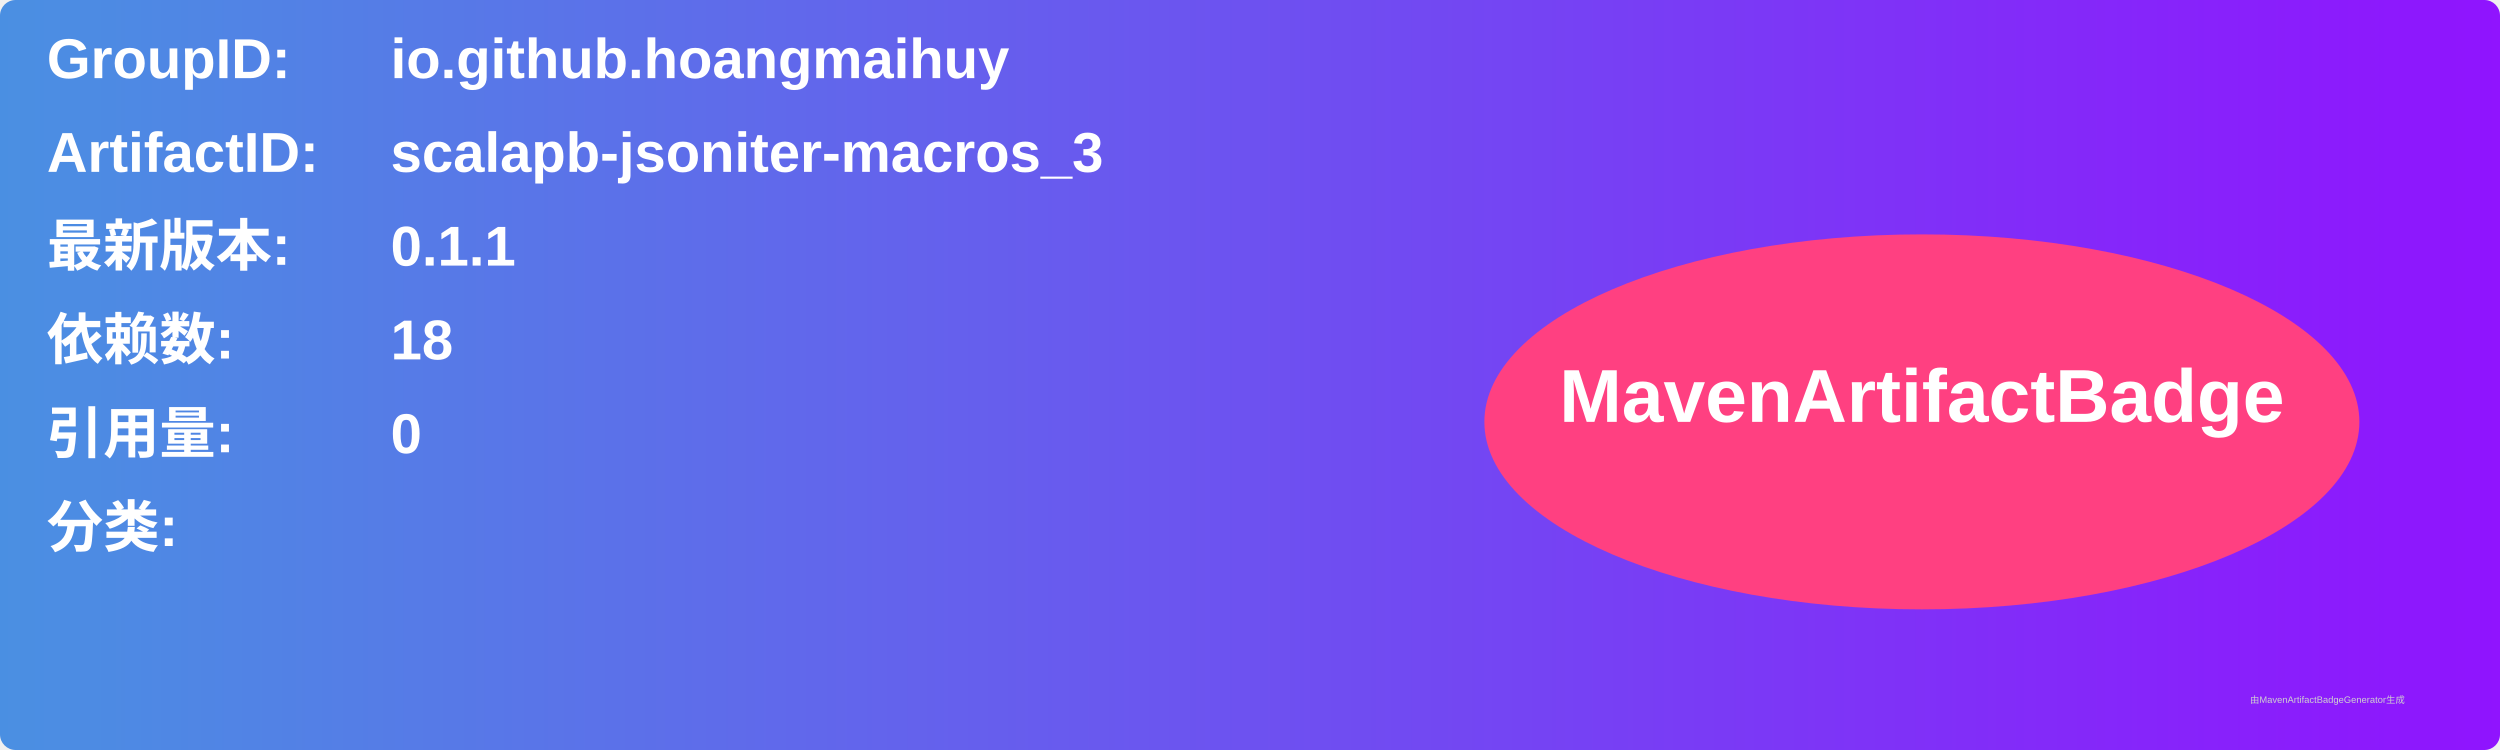
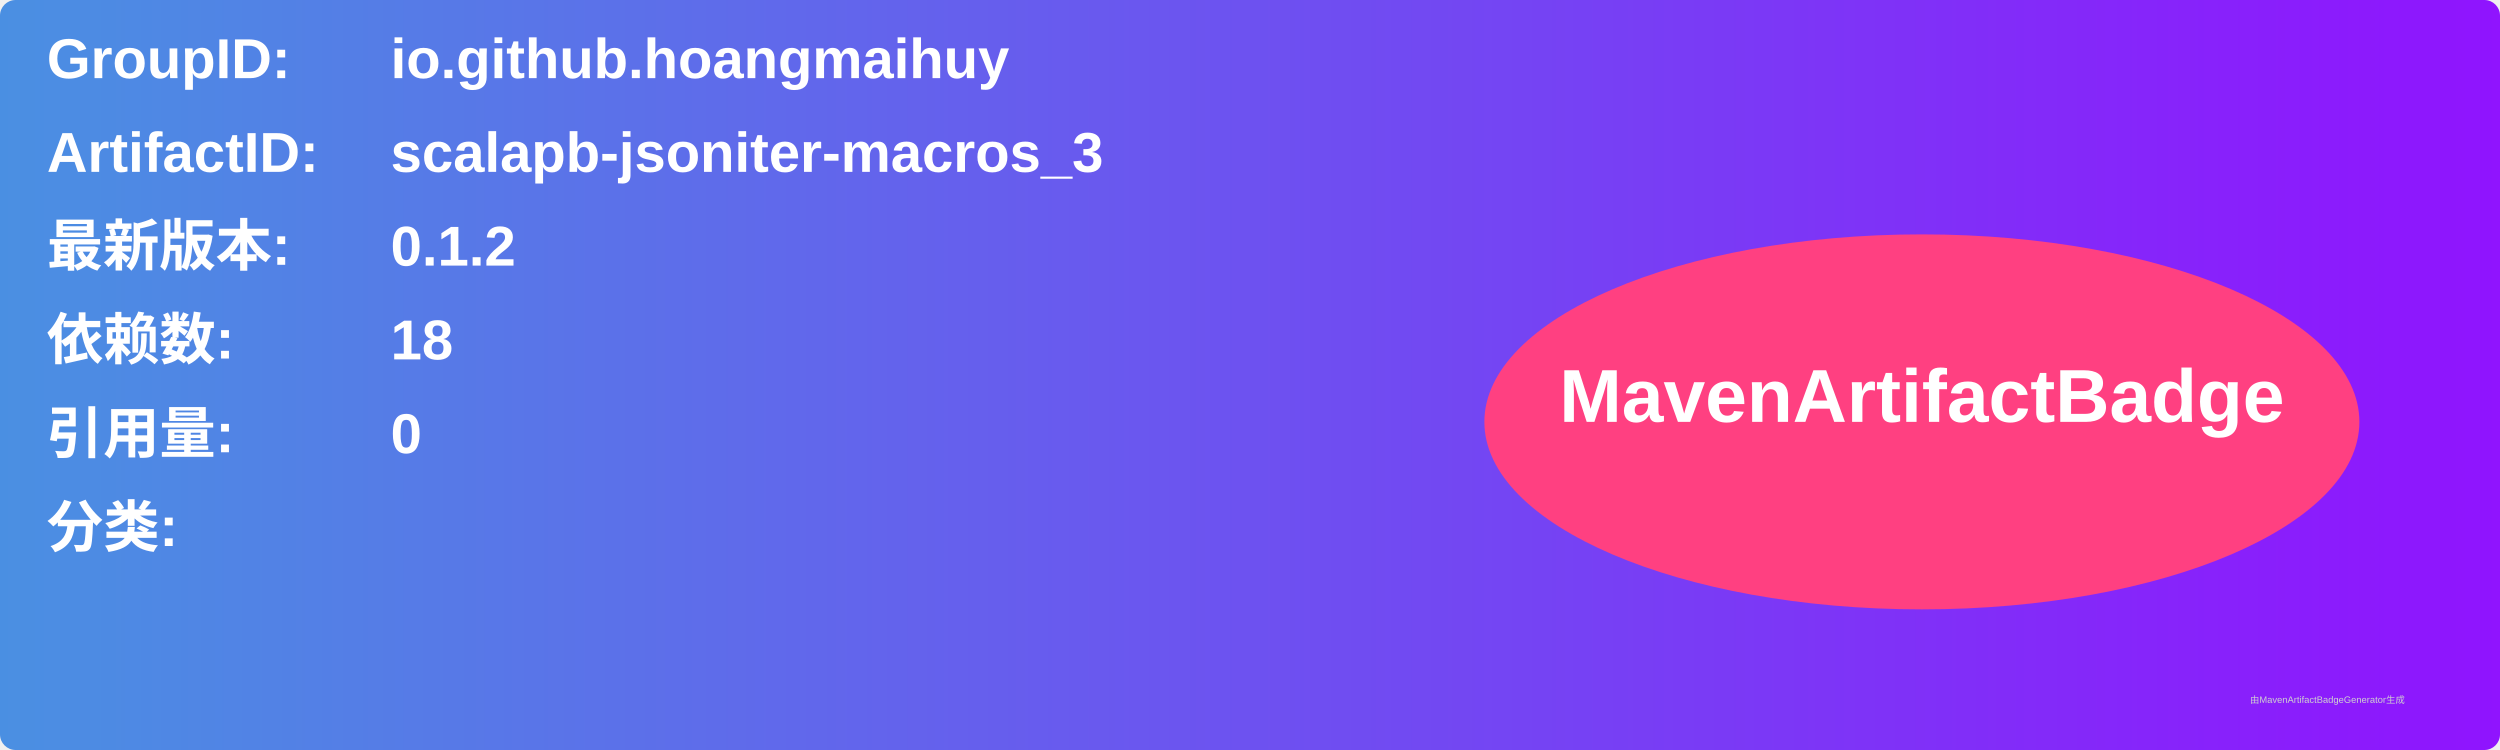
<svg xmlns="http://www.w3.org/2000/svg" width="800" height="240" viewBox="0 0 800 240">
  <linearGradient id="grad" x1="0%" y1="0%" x2="100%" y2="0%">
    <stop offset="0%" stop-color="#4a90e2" />
    <stop offset="100%" stop-color="#9013fe" />
  </linearGradient>
  <rect width="100%" height="100%" rx="5" ry="5" fill="url(#grad)" />
  <g transform="translate(15, 15)">
    <text x="0" y="10" font-family="Arial" font-size="18" fill="white" font-weight="bold" width="260">GroupID:</text>
    <text x="110" y="10" font-family="Arial" font-size="18" fill="white" font-weight="bold" width="460">io.github.hoangmaihuy</text>
    <text x="0" y="40" font-family="Arial" font-size="18" fill="white" font-weight="bold" width="260">ArtifactID:</text>
    <text x="110" y="40" font-family="Arial" font-size="18" fill="white" font-weight="bold" width="460">scalapb-jsoniter-macros_3</text>
    <text x="0" y="70" font-family="Arial" font-size="18" fill="white" font-weight="bold">最新版本:</text>
    <text x="110" y="70" font-family="Arial" font-size="18" fill="white" font-weight="bold">
-       <tspan font-weight="bold">0.1.1</tspan>
+       <tspan font-weight="bold">0.1.2</tspan>
    </text>
    <text x="0" y="100" font-family="Arial" font-size="18" fill="white" font-weight="bold">依赖数: </text>
    <text x="110" y="100" font-family="Arial" font-size="18" fill="white">
      <tspan font-weight="bold">18</tspan>
    </text>
    <text x="0" y="130" font-family="Arial" font-size="18" fill="white" font-weight="bold">引用量: </text>
    <text x="110" y="130" font-family="Arial" font-size="18" fill="white">
      <tspan font-weight="bold">0</tspan>
    </text>
    <text x="0" y="160" font-family="Arial" font-size="18" fill="white" font-weight="bold">分类:</text>
    <text x="10" y="190" font-family="Arial" font-size="10" fill="white">
      <tspan font-weight="bold" />
    </text>
    <ellipse cx="600" cy="120" rx="140" ry="60" fill="#ff4081" />
    <text x="600" y="120" text-anchor="middle" font-family="Arial" font-size="24" fill="white" font-weight="bold">MavenArtifactBadge</text>
  </g>
  <text x="720" y="225" font-family="Arial" font-size="3" fill="#d0d0d0">由MavenArtifactBadgeGenerator生成</text>
</svg>
